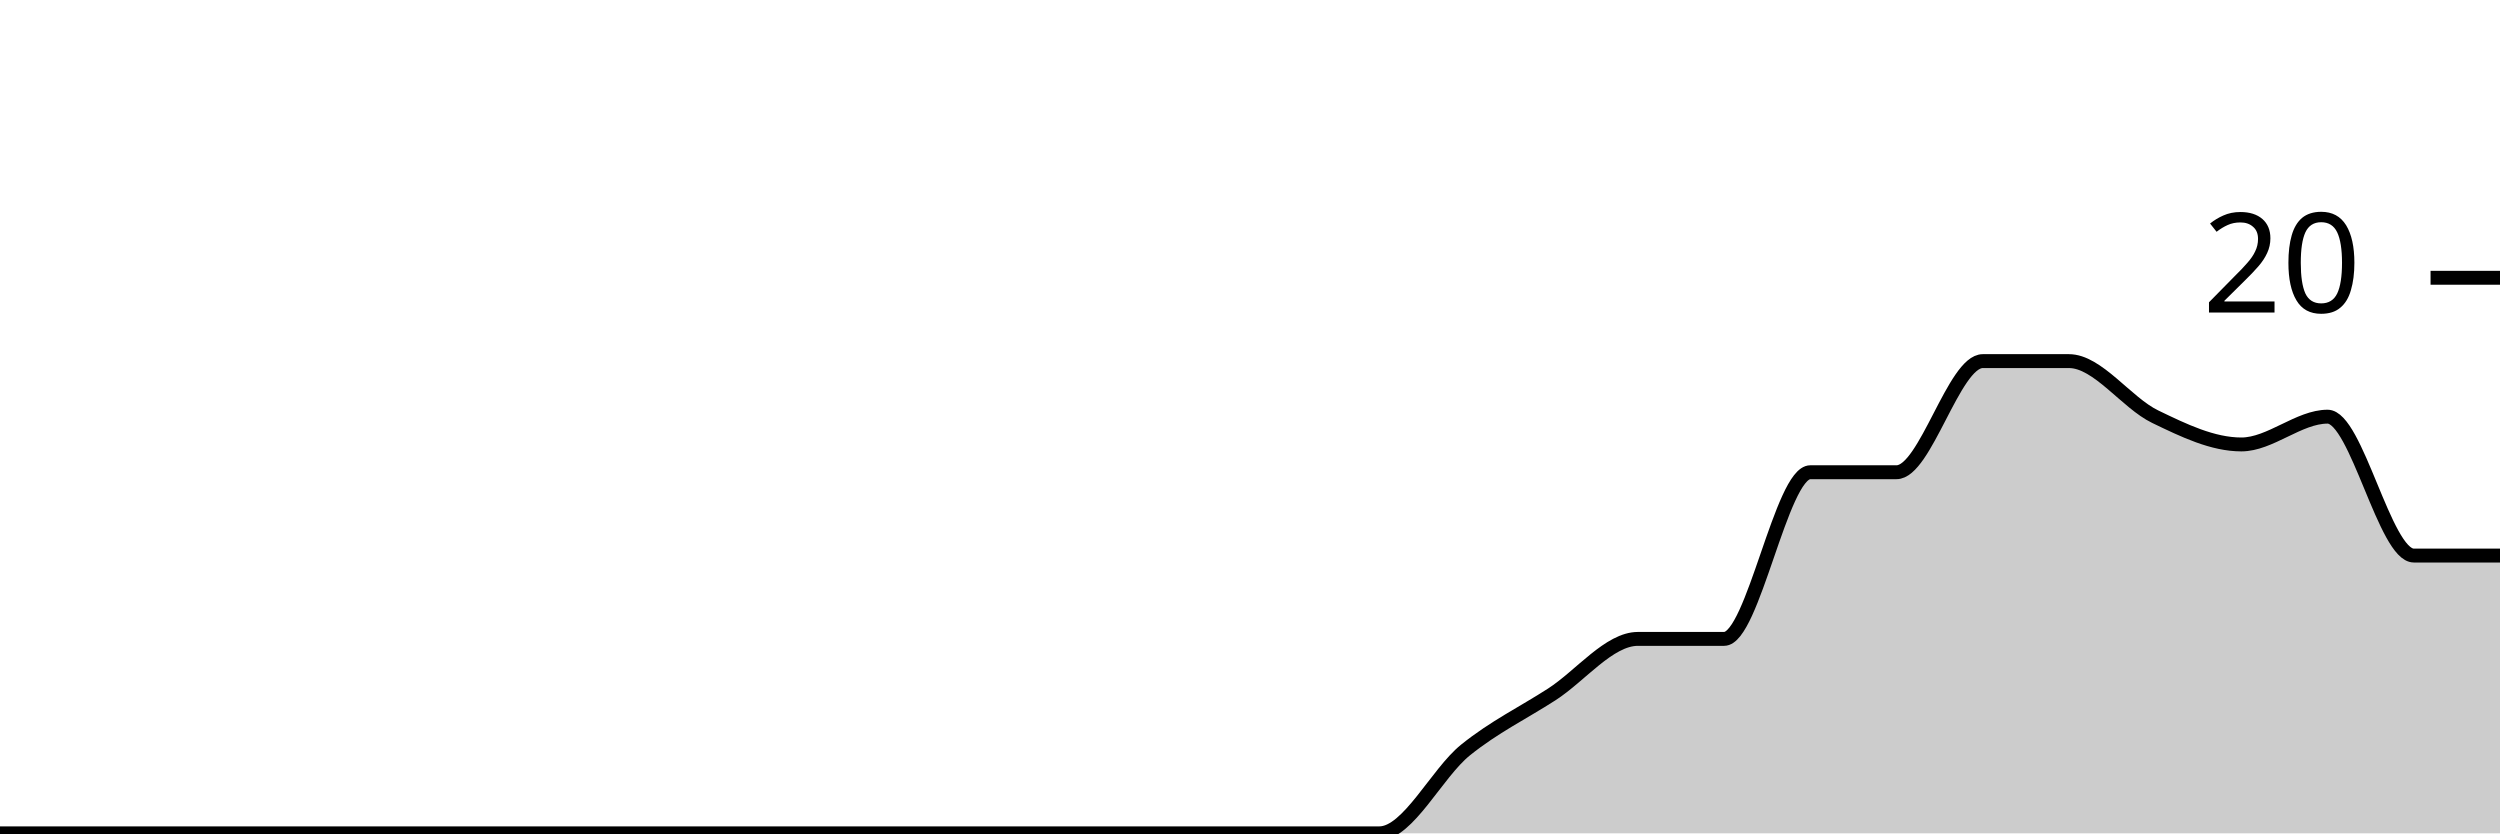
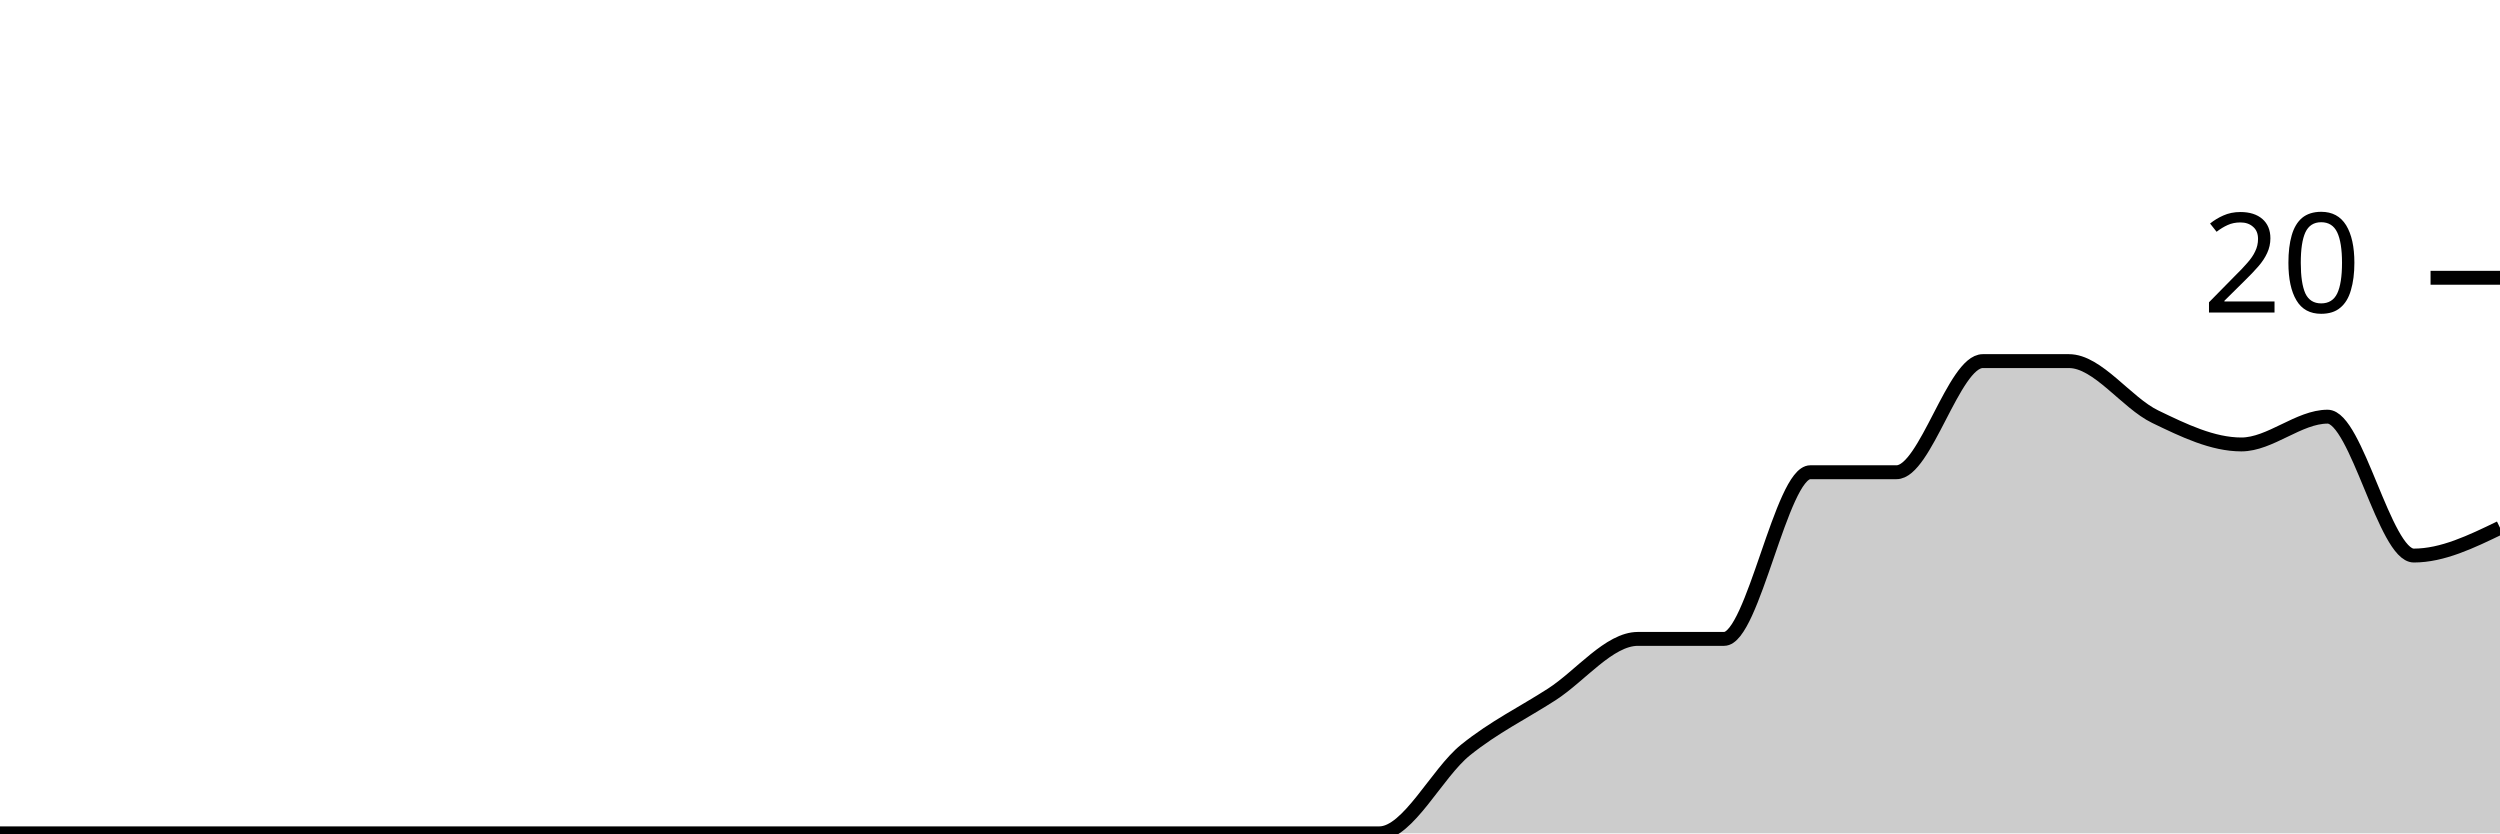
<svg xmlns="http://www.w3.org/2000/svg" viewBox="0 0 180 60">
  <g transform="translate(0,20)">
-     <path class="area" fill="rgba(0, 0, 0, 0.2)" d="M0,40C2.069,40,4.138,40,6.207,40C8.276,40,10.345,40,12.414,40C14.483,40,16.552,40,18.621,40C20.69,40,22.759,40,24.828,40C26.897,40,28.966,40,31.034,40C33.103,40,35.172,40,37.241,40C39.31,40,41.379,40,43.448,40C45.517,40,47.586,40,49.655,40C51.724,40,53.793,40,55.862,40C57.931,40,60,40,62.069,40C64.138,40,66.207,40,68.276,40C70.345,40,72.414,40,74.483,40C76.552,40,78.621,40,80.69,40C82.759,40,84.828,40,86.897,40C88.966,40,91.034,40,93.103,40C95.172,40,97.241,40,99.31,40C101.379,40,103.448,35.667,105.517,34C107.586,32.333,109.655,31.333,111.724,30C113.793,28.667,115.862,26,117.931,26C120,26,122.069,26,124.138,26C126.207,26,128.276,14,130.345,14C132.414,14,134.483,14,136.552,14C138.621,14,140.69,6,142.759,6C144.828,6,146.897,6,148.966,6C151.034,6,153.103,9,155.172,10C157.241,11,159.31,12,161.379,12C163.448,12,165.517,10,167.586,10C169.655,10,171.724,20,173.793,20C175.862,20,177.931,20,180,20L180,40C177.931,40,175.862,40,173.793,40C171.724,40,169.655,40,167.586,40C165.517,40,163.448,40,161.379,40C159.31,40,157.241,40,155.172,40C153.103,40,151.034,40,148.966,40C146.897,40,144.828,40,142.759,40C140.69,40,138.621,40,136.552,40C134.483,40,132.414,40,130.345,40C128.276,40,126.207,40,124.138,40C122.069,40,120,40,117.931,40C115.862,40,113.793,40,111.724,40C109.655,40,107.586,40,105.517,40C103.448,40,101.379,40,99.31,40C97.241,40,95.172,40,93.103,40C91.034,40,88.966,40,86.897,40C84.828,40,82.759,40,80.69,40C78.621,40,76.552,40,74.483,40C72.414,40,70.345,40,68.276,40C66.207,40,64.138,40,62.069,40C60,40,57.931,40,55.862,40C53.793,40,51.724,40,49.655,40C47.586,40,45.517,40,43.448,40C41.379,40,39.31,40,37.241,40C35.172,40,33.103,40,31.034,40C28.966,40,26.897,40,24.828,40C22.759,40,20.69,40,18.621,40C16.552,40,14.483,40,12.414,40C10.345,40,8.276,40,6.207,40C4.138,40,2.069,40,0,40Z" />
-     <path class="line" stroke="black" fill="none" d="M0,40C2.069,40,4.138,40,6.207,40C8.276,40,10.345,40,12.414,40C14.483,40,16.552,40,18.621,40C20.69,40,22.759,40,24.828,40C26.897,40,28.966,40,31.034,40C33.103,40,35.172,40,37.241,40C39.31,40,41.379,40,43.448,40C45.517,40,47.586,40,49.655,40C51.724,40,53.793,40,55.862,40C57.931,40,60,40,62.069,40C64.138,40,66.207,40,68.276,40C70.345,40,72.414,40,74.483,40C76.552,40,78.621,40,80.69,40C82.759,40,84.828,40,86.897,40C88.966,40,91.034,40,93.103,40C95.172,40,97.241,40,99.31,40C101.379,40,103.448,35.667,105.517,34C107.586,32.333,109.655,31.333,111.724,30C113.793,28.667,115.862,26,117.931,26C120,26,122.069,26,124.138,26C126.207,26,128.276,14,130.345,14C132.414,14,134.483,14,136.552,14C138.621,14,140.69,6,142.759,6C144.828,6,146.897,6,148.966,6C151.034,6,153.103,9,155.172,10C157.241,11,159.31,12,161.379,12C163.448,12,165.517,10,167.586,10C169.655,10,171.724,20,173.793,20C175.862,20,177.931,20,180,20" />
+     <path class="area" fill="rgba(0, 0, 0, 0.2)" d="M0,40C2.069,40,4.138,40,6.207,40C8.276,40,10.345,40,12.414,40C14.483,40,16.552,40,18.621,40C20.69,40,22.759,40,24.828,40C26.897,40,28.966,40,31.034,40C33.103,40,35.172,40,37.241,40C39.31,40,41.379,40,43.448,40C45.517,40,47.586,40,49.655,40C51.724,40,53.793,40,55.862,40C57.931,40,60,40,62.069,40C64.138,40,66.207,40,68.276,40C70.345,40,72.414,40,74.483,40C76.552,40,78.621,40,80.69,40C82.759,40,84.828,40,86.897,40C88.966,40,91.034,40,93.103,40C95.172,40,97.241,40,99.31,40C101.379,40,103.448,35.667,105.517,34C107.586,32.333,109.655,31.333,111.724,30C113.793,28.667,115.862,26,117.931,26C120,26,122.069,26,124.138,26C126.207,26,128.276,14,130.345,14C132.414,14,134.483,14,136.552,14C138.621,14,140.69,6,142.759,6C144.828,6,146.897,6,148.966,6C151.034,6,153.103,9,155.172,10C157.241,11,159.31,12,161.379,12C163.448,12,165.517,10,167.586,10C169.655,10,171.724,20,173.793,20C175.862,20,177.931,19,180,18L180,40C177.931,40,175.862,40,173.793,40C171.724,40,169.655,40,167.586,40C165.517,40,163.448,40,161.379,40C159.31,40,157.241,40,155.172,40C153.103,40,151.034,40,148.966,40C146.897,40,144.828,40,142.759,40C140.69,40,138.621,40,136.552,40C134.483,40,132.414,40,130.345,40C128.276,40,126.207,40,124.138,40C122.069,40,120,40,117.931,40C115.862,40,113.793,40,111.724,40C109.655,40,107.586,40,105.517,40C103.448,40,101.379,40,99.31,40C97.241,40,95.172,40,93.103,40C91.034,40,88.966,40,86.897,40C84.828,40,82.759,40,80.69,40C78.621,40,76.552,40,74.483,40C72.414,40,70.345,40,68.276,40C66.207,40,64.138,40,62.069,40C60,40,57.931,40,55.862,40C53.793,40,51.724,40,49.655,40C47.586,40,45.517,40,43.448,40C41.379,40,39.31,40,37.241,40C35.172,40,33.103,40,31.034,40C28.966,40,26.897,40,24.828,40C22.759,40,20.69,40,18.621,40C16.552,40,14.483,40,12.414,40C10.345,40,8.276,40,6.207,40C4.138,40,2.069,40,0,40Z" />
+     <path class="line" stroke="black" fill="none" d="M0,40C2.069,40,4.138,40,6.207,40C8.276,40,10.345,40,12.414,40C14.483,40,16.552,40,18.621,40C20.69,40,22.759,40,24.828,40C26.897,40,28.966,40,31.034,40C33.103,40,35.172,40,37.241,40C39.31,40,41.379,40,43.448,40C45.517,40,47.586,40,49.655,40C51.724,40,53.793,40,55.862,40C57.931,40,60,40,62.069,40C64.138,40,66.207,40,68.276,40C70.345,40,72.414,40,74.483,40C76.552,40,78.621,40,80.69,40C82.759,40,84.828,40,86.897,40C88.966,40,91.034,40,93.103,40C95.172,40,97.241,40,99.31,40C101.379,40,103.448,35.667,105.517,34C107.586,32.333,109.655,31.333,111.724,30C113.793,28.667,115.862,26,117.931,26C120,26,122.069,26,124.138,26C126.207,26,128.276,14,130.345,14C132.414,14,134.483,14,136.552,14C138.621,14,140.69,6,142.759,6C144.828,6,146.897,6,148.966,6C151.034,6,153.103,9,155.172,10C157.241,11,159.31,12,161.379,12C163.448,12,165.517,10,167.586,10C169.655,10,171.724,20,173.793,20C175.862,20,177.931,19,180,18" />
    <path class="axis-ceiling" stroke-width="1" stroke="black" fill="none" d="M175,0L180,0" />
    <text class="axis-ceiling-label" font-family="sans-serif" text-anchor="end" font-size="10px" x="170" y="2.5">20</text>
  </g>
</svg>
